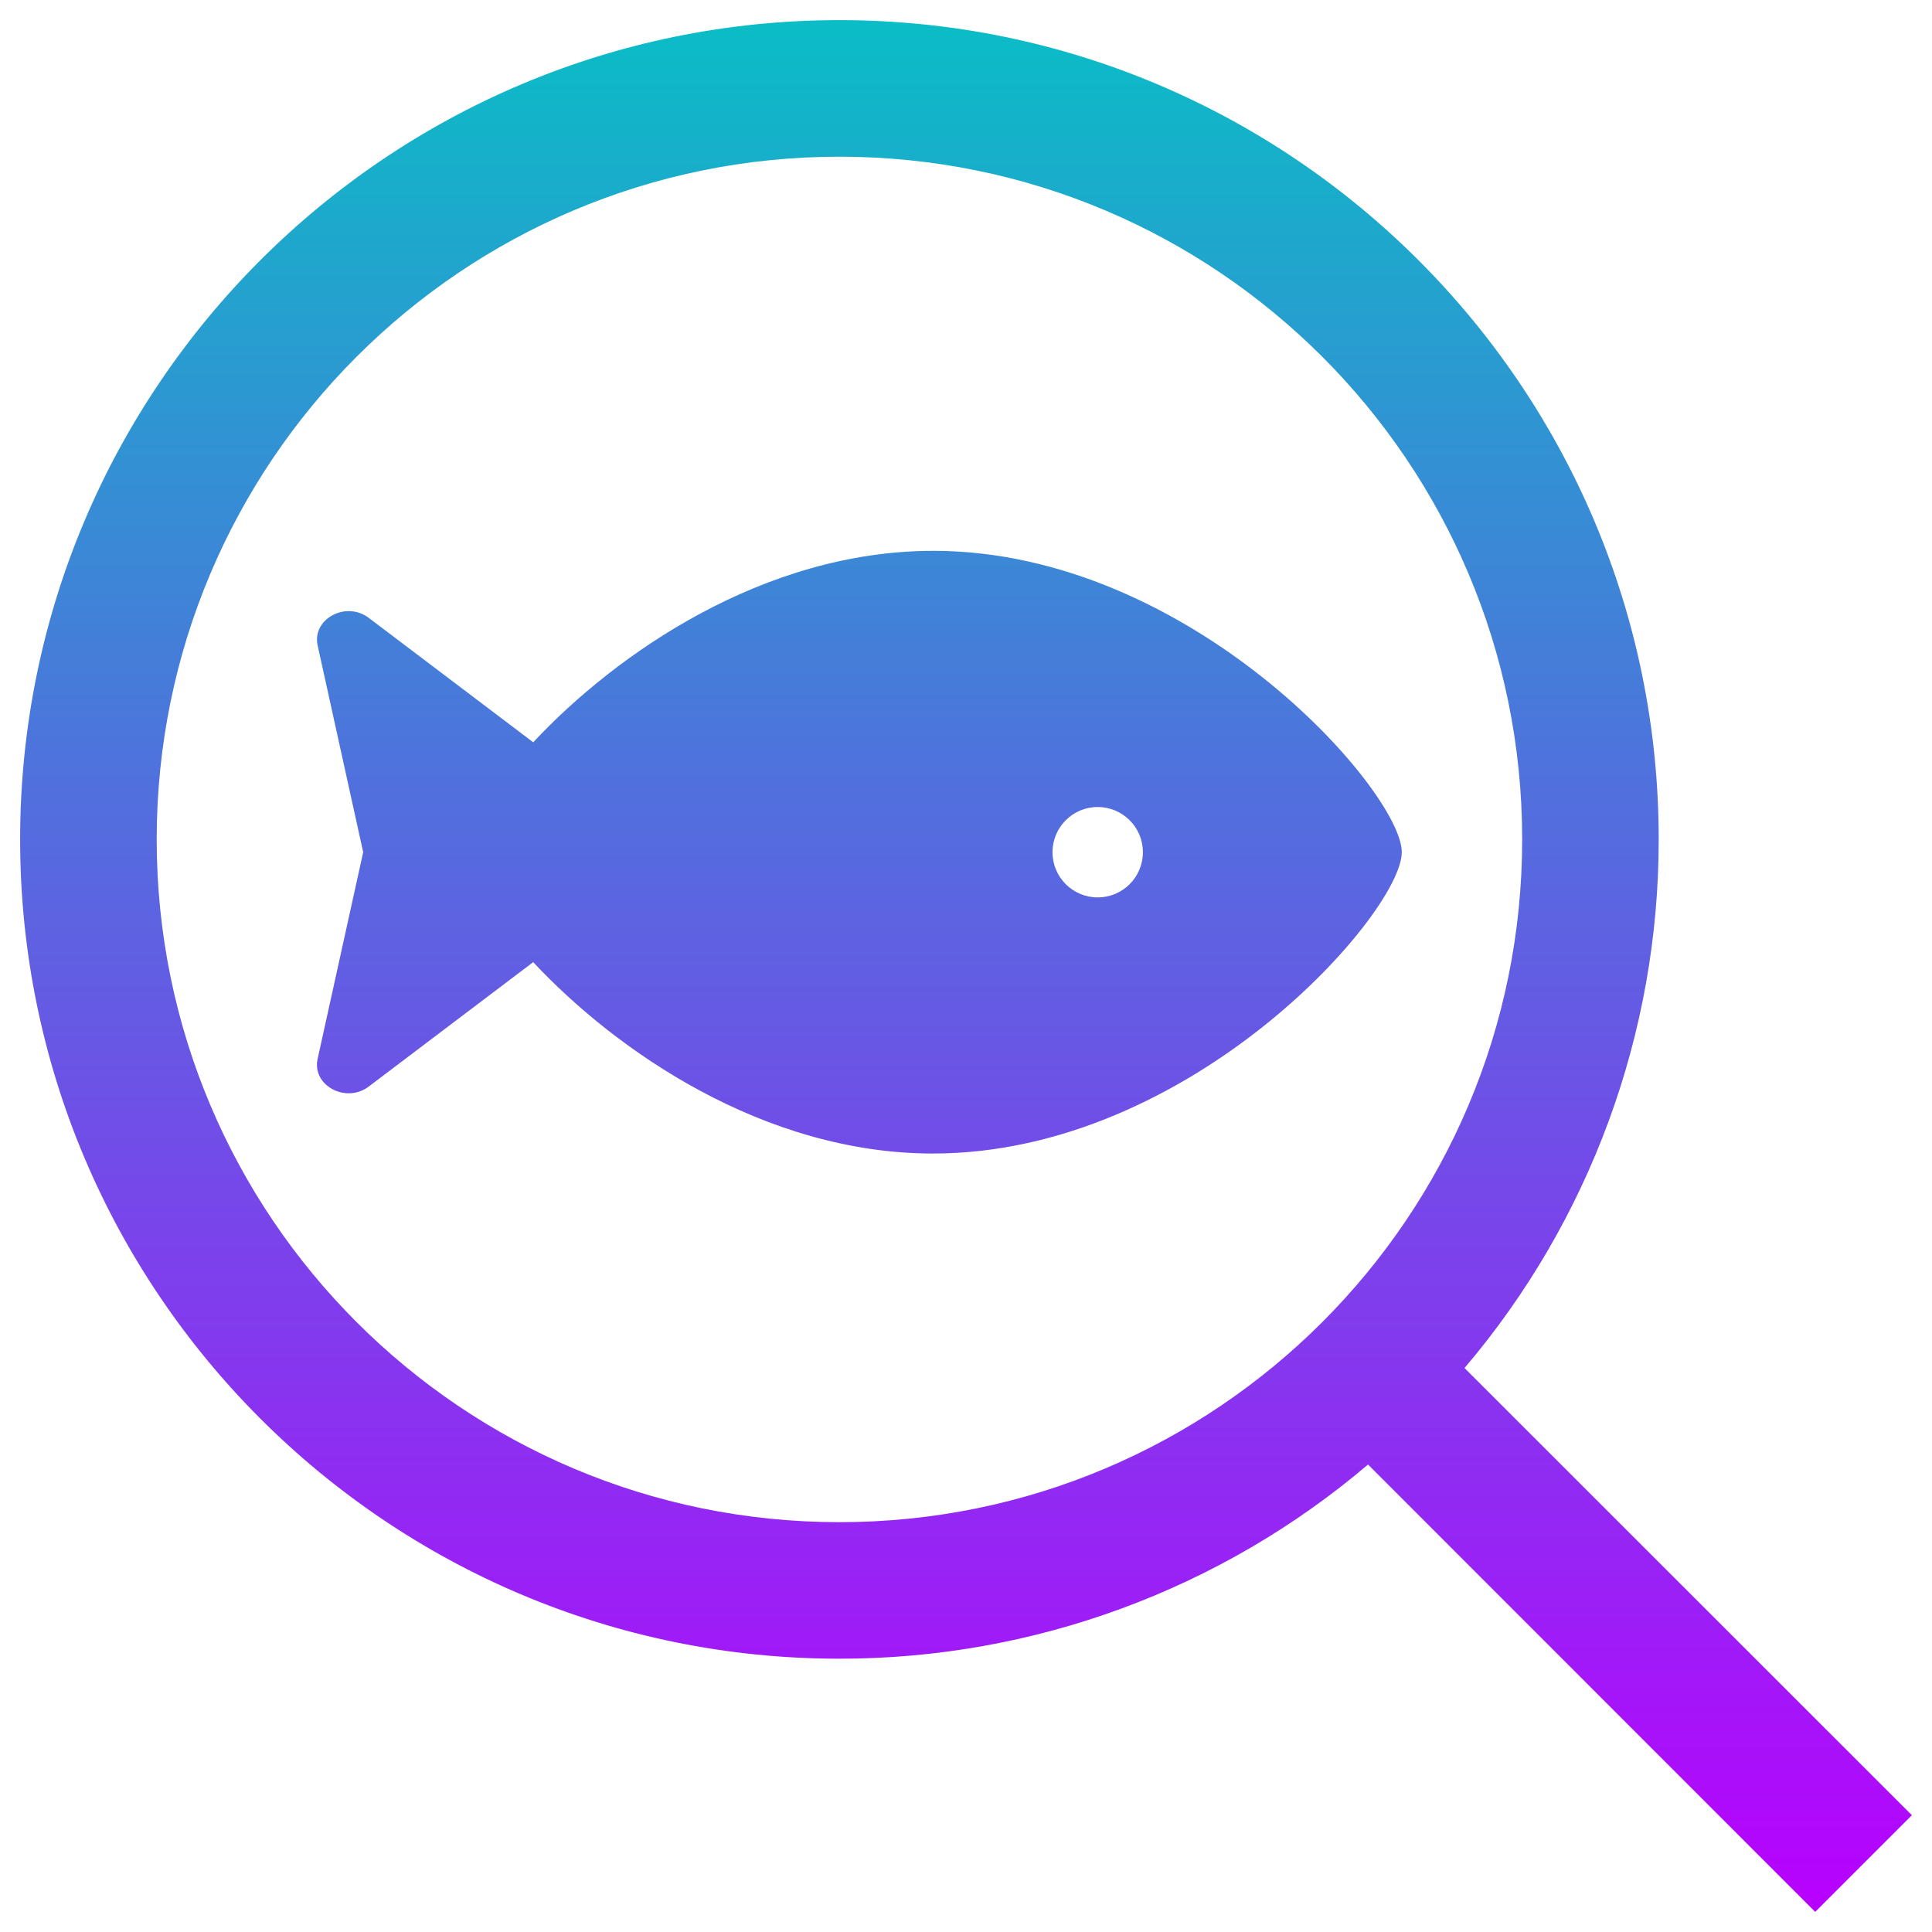
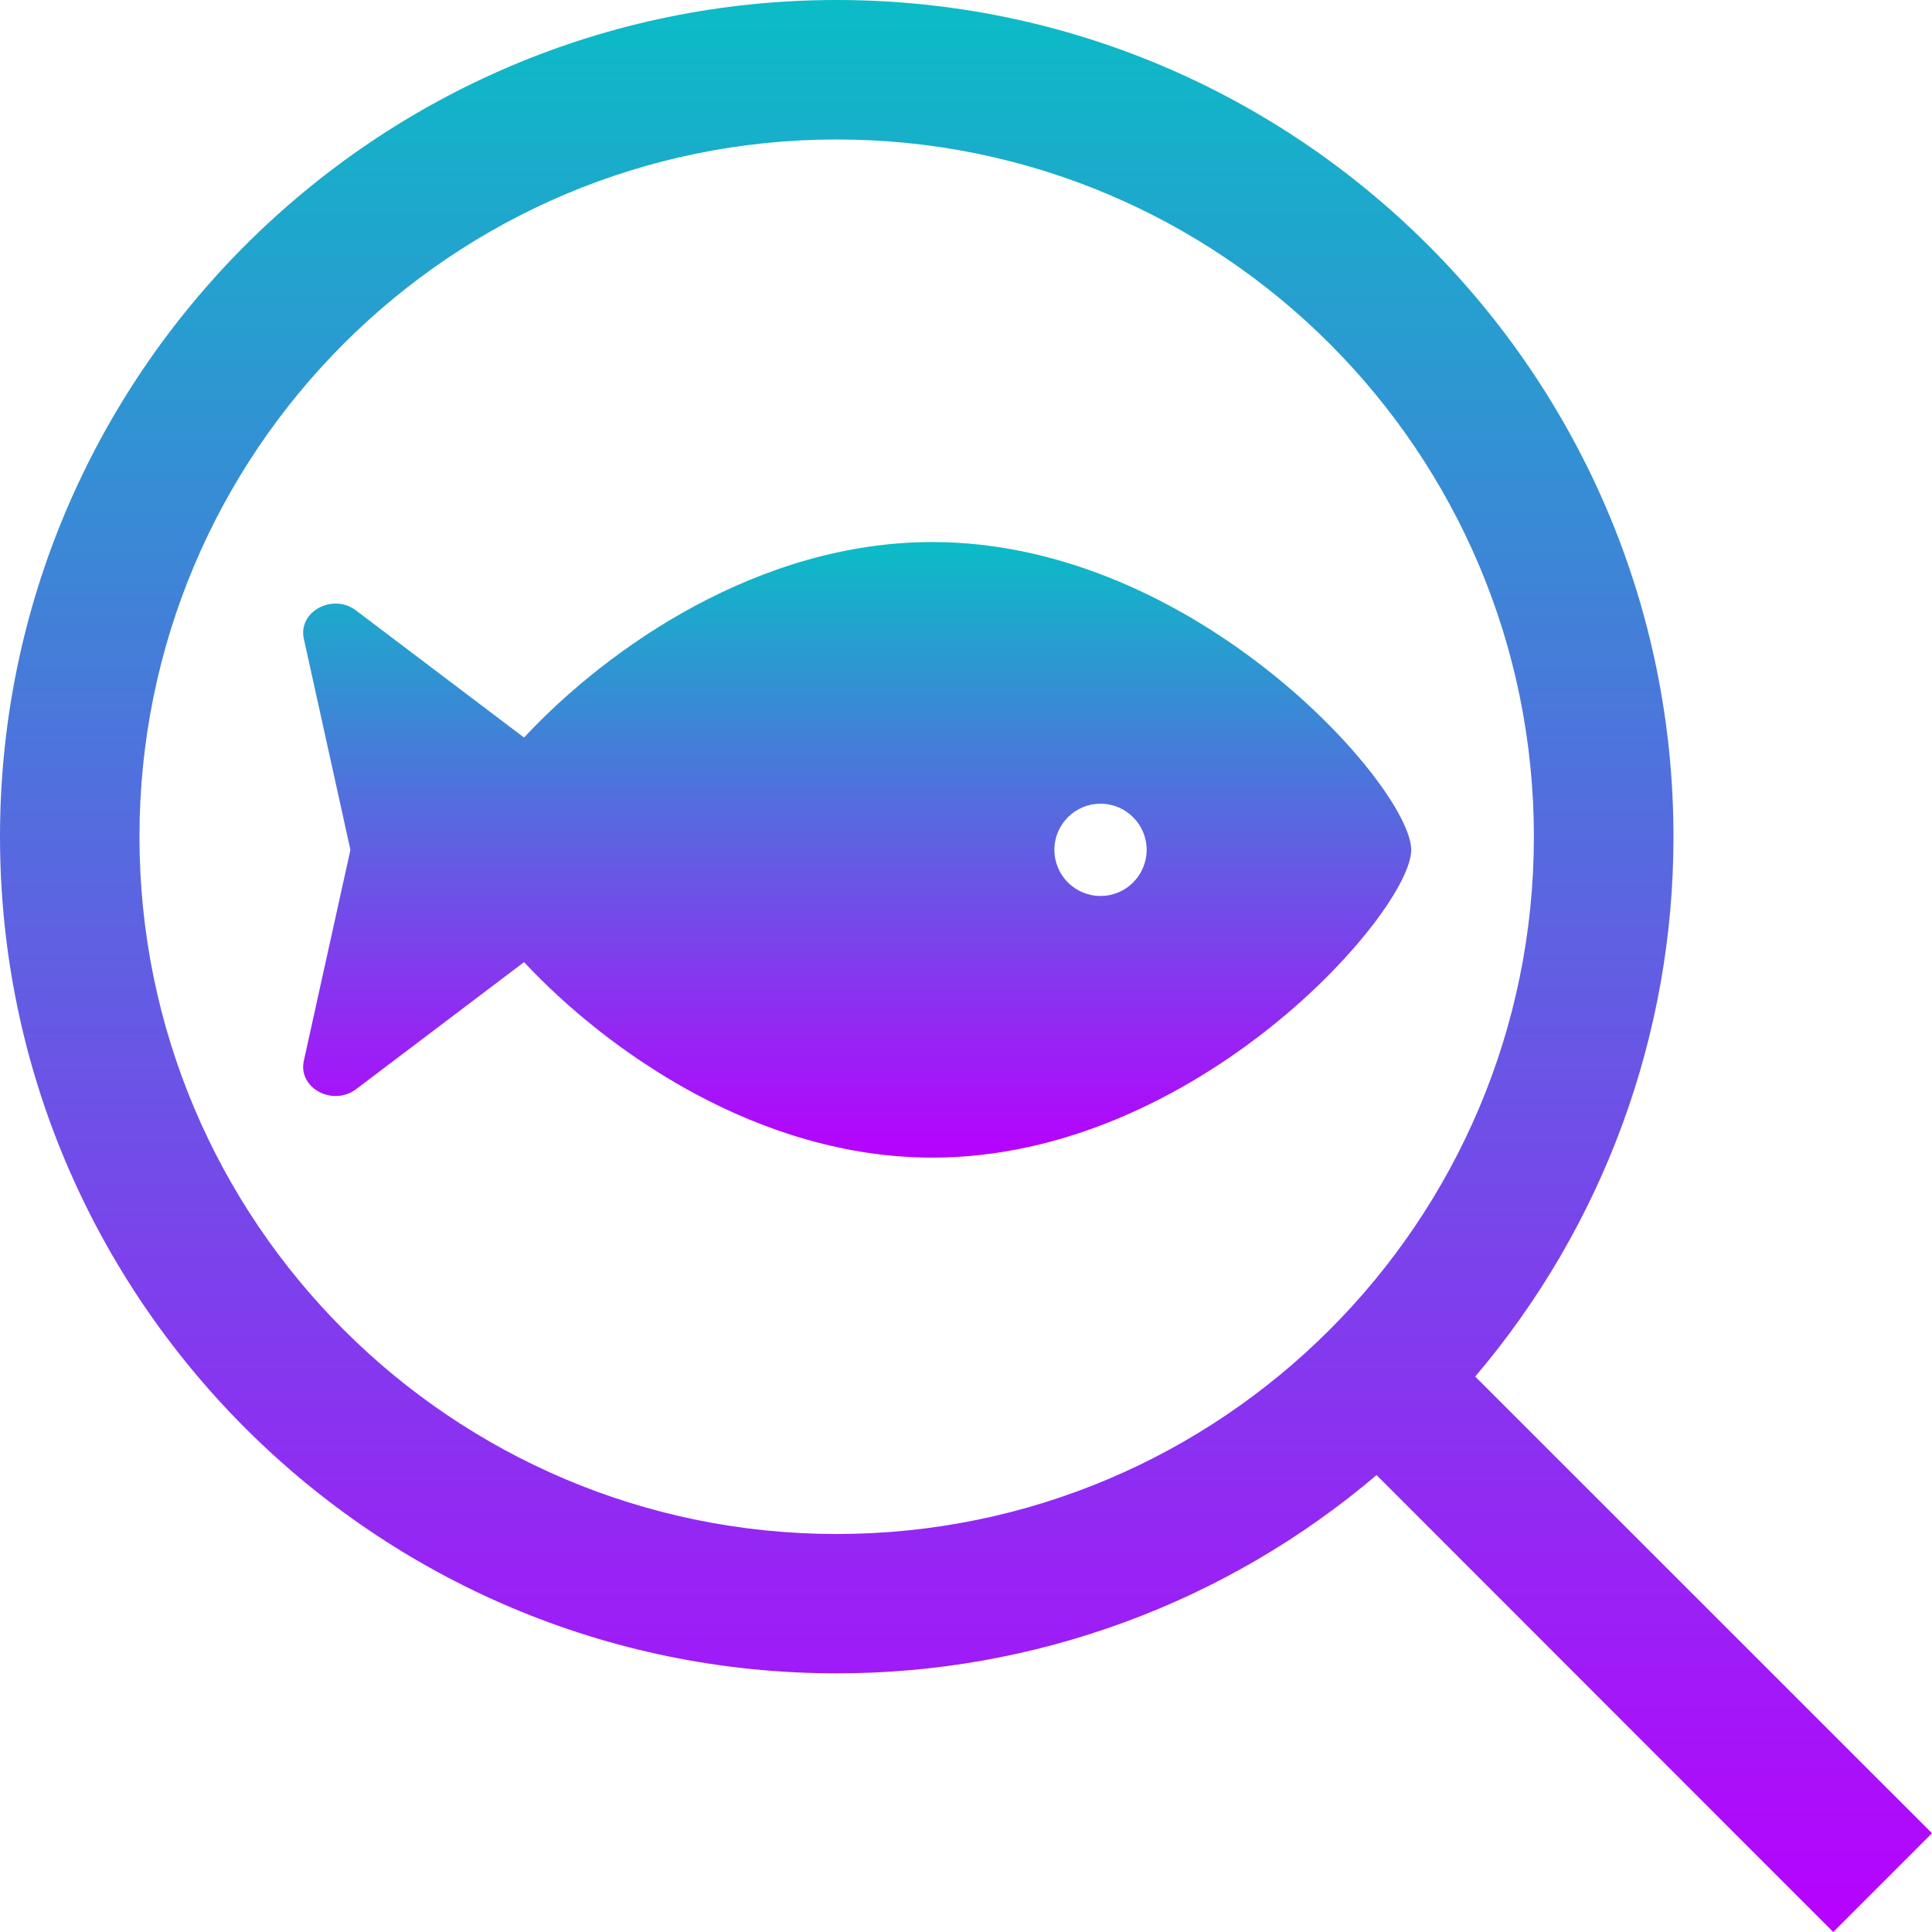
- <svg xmlns="http://www.w3.org/2000/svg" xmlns:xlink="http://www.w3.org/1999/xlink" width="48" height="48" version="1.1" id="svg617">
-   <defs id="defs613">
-     <linearGradient id="linearGradient3527" x1="0" x2="0" y1="0" y2="16" gradientUnits="userSpaceOnUse" gradientTransform="matrix(2.9375,0,0,2.9375,0.5,0.5)">
-       <stop offset="0%" style="stop-color:#0abdc6; stop-opacity:1" id="stop3523" />
-       <stop offset="100%" style="stop-color:#b800ff; stop-opacity:1" id="stop3525" />
-     </linearGradient>
+ <svg xmlns="http://www.w3.org/2000/svg" width="16" height="16" version="1.1" id="svg617">
+   <defs>
    <style id="current-color-scheme" type="text/css">
   .ColorScheme-Text { color: #0abdc6; } .ColorScheme-Highlight { color:#5294e2; }
  </style>
-     <linearGradient id="arrongin" x1="0" x2="0" y1="0" y2="1">
-       <stop offset="0%" style="stop-color:#dd9b44; stop-opacity:1" id="stop555" />
-       <stop offset="100%" style="stop-color:#ad6c16; stop-opacity:1" id="stop557" />
+     <linearGradient id="arrongin" x1="0%" x2="0%" y1="0%" y2="100%">
+       <stop offset="0%" style="stop-color:#dd9b44; stop-opacity:1" />
+       <stop offset="100%" style="stop-color:#ad6c16; stop-opacity:1" />
    </linearGradient>
-     <linearGradient id="aurora" x1="0" x2="0" y1="0" y2="1">
-       <stop offset="0%" style="stop-color:#09D4DF; stop-opacity:1" id="stop560" />
-       <stop offset="100%" style="stop-color:#9269F4; stop-opacity:1" id="stop562" />
+     <linearGradient id="aurora" x1="0%" x2="0%" y1="0%" y2="100%">
+       <stop offset="0%" style="stop-color:#09D4DF; stop-opacity:1" />
+       <stop offset="100%" style="stop-color:#9269F4; stop-opacity:1" />
    </linearGradient>
-     <linearGradient id="cyberneon" x1="0" x2="0" y1="0" y2="1">
-       <stop offset="0" style="stop-color:#0abdc6; stop-opacity:1" id="stop565" />
-       <stop offset="1" style="stop-color:#ea00d9; stop-opacity:1" id="stop567" />
+     <linearGradient id="cyberneon" x1="0%" x2="0%" y1="0%" y2="100%">
+       <stop offset="0" style="stop-color:#0abdc6; stop-opacity:1" />
+       <stop offset="1" style="stop-color:#ea00d9; stop-opacity:1" />
    </linearGradient>
-     <linearGradient id="fitdance" x1="0" x2="0" y1="0" y2="1">
-       <stop offset="0%" style="stop-color:#1AD6AB; stop-opacity:1" id="stop570" />
-       <stop offset="100%" style="stop-color:#329DB6; stop-opacity:1" id="stop572" />
+     <linearGradient id="fitdance" x1="0%" x2="0%" y1="0%" y2="100%">
+       <stop offset="0%" style="stop-color:#1AD6AB; stop-opacity:1" />
+       <stop offset="100%" style="stop-color:#329DB6; stop-opacity:1" />
    </linearGradient>
-     <linearGradient id="oomox" x1="0" x2="0" y1="0" y2="16" gradientUnits="userSpaceOnUse" gradientTransform="matrix(2.9375,0,0,2.9375,0.5,0.5)" xlink:href="#linearGradient3527">
-       <stop offset="0%" style="stop-color:#0abdc6; stop-opacity:1" id="stop575" />
-       <stop offset="100%" style="stop-color:#b800ff; stop-opacity:1" id="stop577" />
+     <linearGradient id="oomox" x1="0%" x2="0%" y1="0%" y2="100%">
+       <stop offset="0%" style="stop-color:#0abdc6; stop-opacity:1" />
+       <stop offset="100%" style="stop-color:#b800ff; stop-opacity:1" />
    </linearGradient>
-     <linearGradient id="rainblue" x1="0" x2="0" y1="0" y2="1">
-       <stop offset="0%" style="stop-color:#00F260; stop-opacity:1" id="stop580" />
-       <stop offset="100%" style="stop-color:#0575E6; stop-opacity:1" id="stop582" />
+     <linearGradient id="rainblue" x1="0%" x2="0%" y1="0%" y2="100%">
+       <stop offset="0%" style="stop-color:#00F260; stop-opacity:1" />
+       <stop offset="100%" style="stop-color:#0575E6; stop-opacity:1" />
    </linearGradient>
-     <linearGradient id="sunrise" x1="0" x2="0" y1="0" y2="1">
-       <stop offset="0%" style="stop-color: #FF8501; stop-opacity:1" id="stop585" />
-       <stop offset="100%" style="stop-color: #FFCB01; stop-opacity:1" id="stop587" />
+     <linearGradient id="sunrise" x1="0%" x2="0%" y1="0%" y2="100%">
+       <stop offset="0%" style="stop-color: #FF8501; stop-opacity:1" />
+       <stop offset="100%" style="stop-color: #FFCB01; stop-opacity:1" />
    </linearGradient>
-     <linearGradient id="telinkrin" x1="0" x2="0" y1="0" y2="1">
-       <stop offset="0%" style="stop-color: #b2ced6; stop-opacity:1" id="stop590" />
-       <stop offset="100%" style="stop-color: #6da5b7; stop-opacity:1" id="stop592" />
+     <linearGradient id="telinkrin" x1="0%" x2="0%" y1="0%" y2="100%">
+       <stop offset="0%" style="stop-color: #b2ced6; stop-opacity:1" />
+       <stop offset="100%" style="stop-color: #6da5b7; stop-opacity:1" />
    </linearGradient>
-     <linearGradient id="60spsycho" x1="0" x2="0" y1="0" y2="1">
-       <stop offset="0%" style="stop-color: #df5940; stop-opacity:1" id="stop595" />
-       <stop offset="25%" style="stop-color: #d8d15f; stop-opacity:1" id="stop597" />
-       <stop offset="50%" style="stop-color: #e9882a; stop-opacity:1" id="stop599" />
-       <stop offset="100%" style="stop-color: #279362; stop-opacity:1" id="stop601" />
+     <linearGradient id="60spsycho" x1="0%" x2="0%" y1="0%" y2="100%">
+       <stop offset="0%" style="stop-color: #df5940; stop-opacity:1" />
+       <stop offset="25%" style="stop-color: #d8d15f; stop-opacity:1" />
+       <stop offset="50%" style="stop-color: #e9882a; stop-opacity:1" />
+       <stop offset="100%" style="stop-color: #279362; stop-opacity:1" />
    </linearGradient>
-     <linearGradient id="90ssummer" x1="0" x2="0" y1="0" y2="1">
-       <stop offset="0%" style="stop-color: #f618c7; stop-opacity:1" id="stop604" />
-       <stop offset="20%" style="stop-color: #94ffab; stop-opacity:1" id="stop606" />
-       <stop offset="50%" style="stop-color: #fbfd54; stop-opacity:1" id="stop608" />
-       <stop offset="100%" style="stop-color: #0f83ae; stop-opacity:1" id="stop610" />
+     <linearGradient id="90ssummer" x1="0%" x2="0%" y1="0%" y2="100%">
+       <stop offset="0%" style="stop-color: #f618c7; stop-opacity:1" />
+       <stop offset="20%" style="stop-color: #94ffab; stop-opacity:1" />
+       <stop offset="50%" style="stop-color: #fbfd54; stop-opacity:1" />
+       <stop offset="100%" style="stop-color: #0f83ae; stop-opacity:1" />
    </linearGradient>
  </defs>
-   <path class="ColorScheme-Text" d="M 20.855,0.5 C 9.626,0.5 0.5,9.626 0.5,20.855 c 0,11.229 9.126,20.355 20.355,20.355 A 20.253,20.253 0 0 0 33.988,36.386 L 45.098,47.5 47.5,45.098 36.386,33.988 A 20.253,20.253 0 0 0 41.21,20.855 C 41.21,9.626 32.084,0.5 20.855,0.5 Z m 0,3.393 A 16.963,16.963 0 0 1 37.818,20.855 16.963,16.963 0 0 1 20.855,37.818 16.963,16.963 0 0 1 3.893,20.855 16.963,16.963 0 0 1 20.855,3.893 Z" font-family="sans-serif" font-weight="400" overflow="visible" id="path615" style="fill:url(#oomox);stroke-width:2.938" />
-   <path d="m 23.181,13.686 c -4.21,0 -7.886,2.563 -9.933,4.756 l -4.086,-3.091 c -0.568,-0.43 -1.415,0.028 -1.27,0.686 l 1.131,5.136 -1.132,5.136 c -0.145,0.658 0.702,1.115 1.27,0.686 l 4.086,-3.091 c 2.046,2.192 5.723,4.755 9.933,4.755 6.432,0 11.647,-5.989 11.647,-7.487 0,-1.497 -5.215,-7.487 -11.647,-7.487 z m 4.091,8.61 c -0.62,0 -1.123,-0.503 -1.123,-1.123 0,-0.62 0.503,-1.123 1.123,-1.123 0.62,0 1.123,0.503 1.123,1.123 0,0.62 -0.503,1.123 -1.123,1.123 z" id="path763" class="ColorScheme-Text" style="stroke-width:0.047;fill-opacity:1;fill:url(#oomox)" />
+   <path class="ColorScheme-Text" d="M 6.929,0 C 3.107,0 0,3.107 0,6.929 c 0,3.823 3.107,6.929 6.929,6.929 a 6.895,6.895 0 0 0 4.471,-1.642 L 15.182,16 16,15.182 12.217,11.4 A 6.895,6.895 0 0 0 13.859,6.929 C 13.859,3.107 10.752,0 6.929,0 Z m 0,1.155 a 5.775,5.775 0 0 1 5.774,5.775 5.775,5.775 0 0 1 -5.774,5.774 A 5.775,5.775 0 0 1 1.155,6.929 5.775,5.775 0 0 1 6.929,1.155 Z" overflow="visible" id="path615" style="fill:url(#oomox);stroke-width:1" />
+   <path d="m 7.721,4.489 c -1.433,0 -2.685,0.872 -3.381,1.619 L 2.949,5.056 C 2.756,4.909 2.467,5.065 2.516,5.289 L 2.902,7.038 2.516,8.786 C 2.467,9.01 2.755,9.166 2.949,9.02 L 4.34,7.968 c 0.697,0.746 1.948,1.619 3.382,1.619 2.19,0 3.965,-2.039 3.965,-2.549 0,-0.51 -1.775,-2.549 -3.965,-2.549 z m 1.393,2.931 c -0.211,0 -0.382,-0.171 -0.382,-0.382 0,-0.211 0.171,-0.382 0.382,-0.382 0.211,0 0.382,0.171 0.382,0.382 0,0.211 -0.171,0.382 -0.382,0.382 z" id="path763" class="ColorScheme-Text" style="fill:url(#oomox);fill-opacity:1;stroke-width:0.016" />
</svg>
